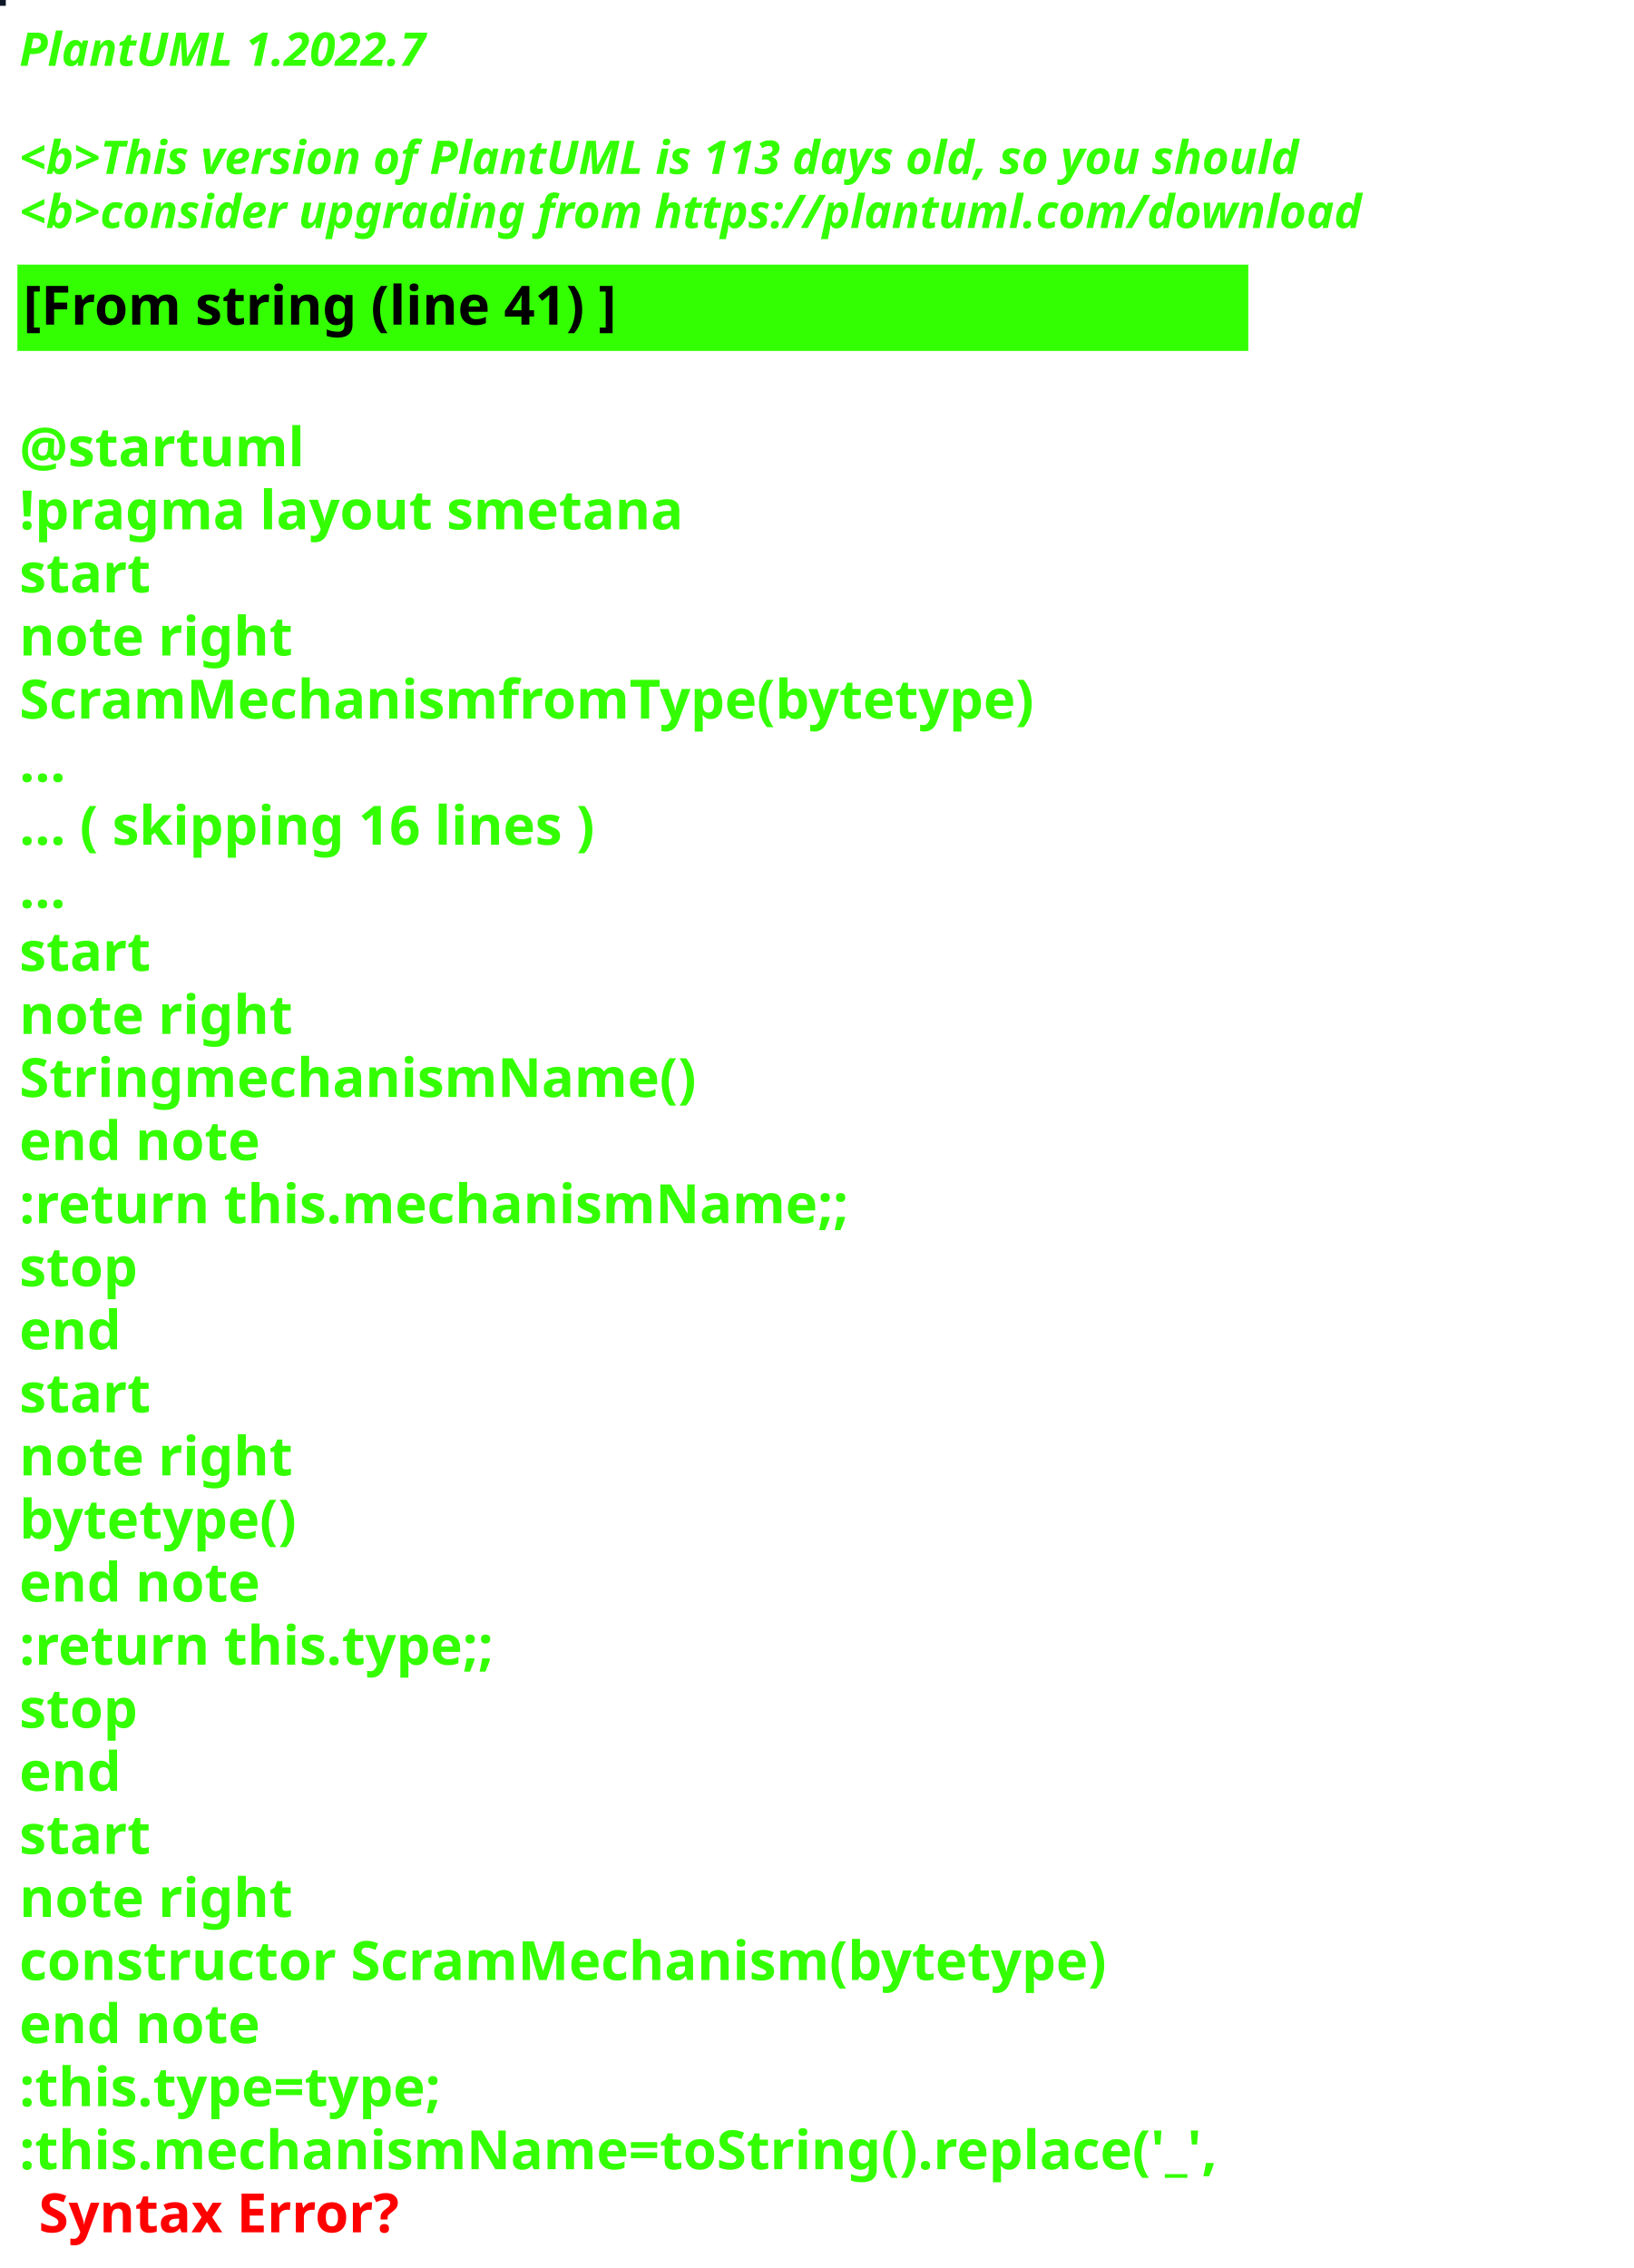
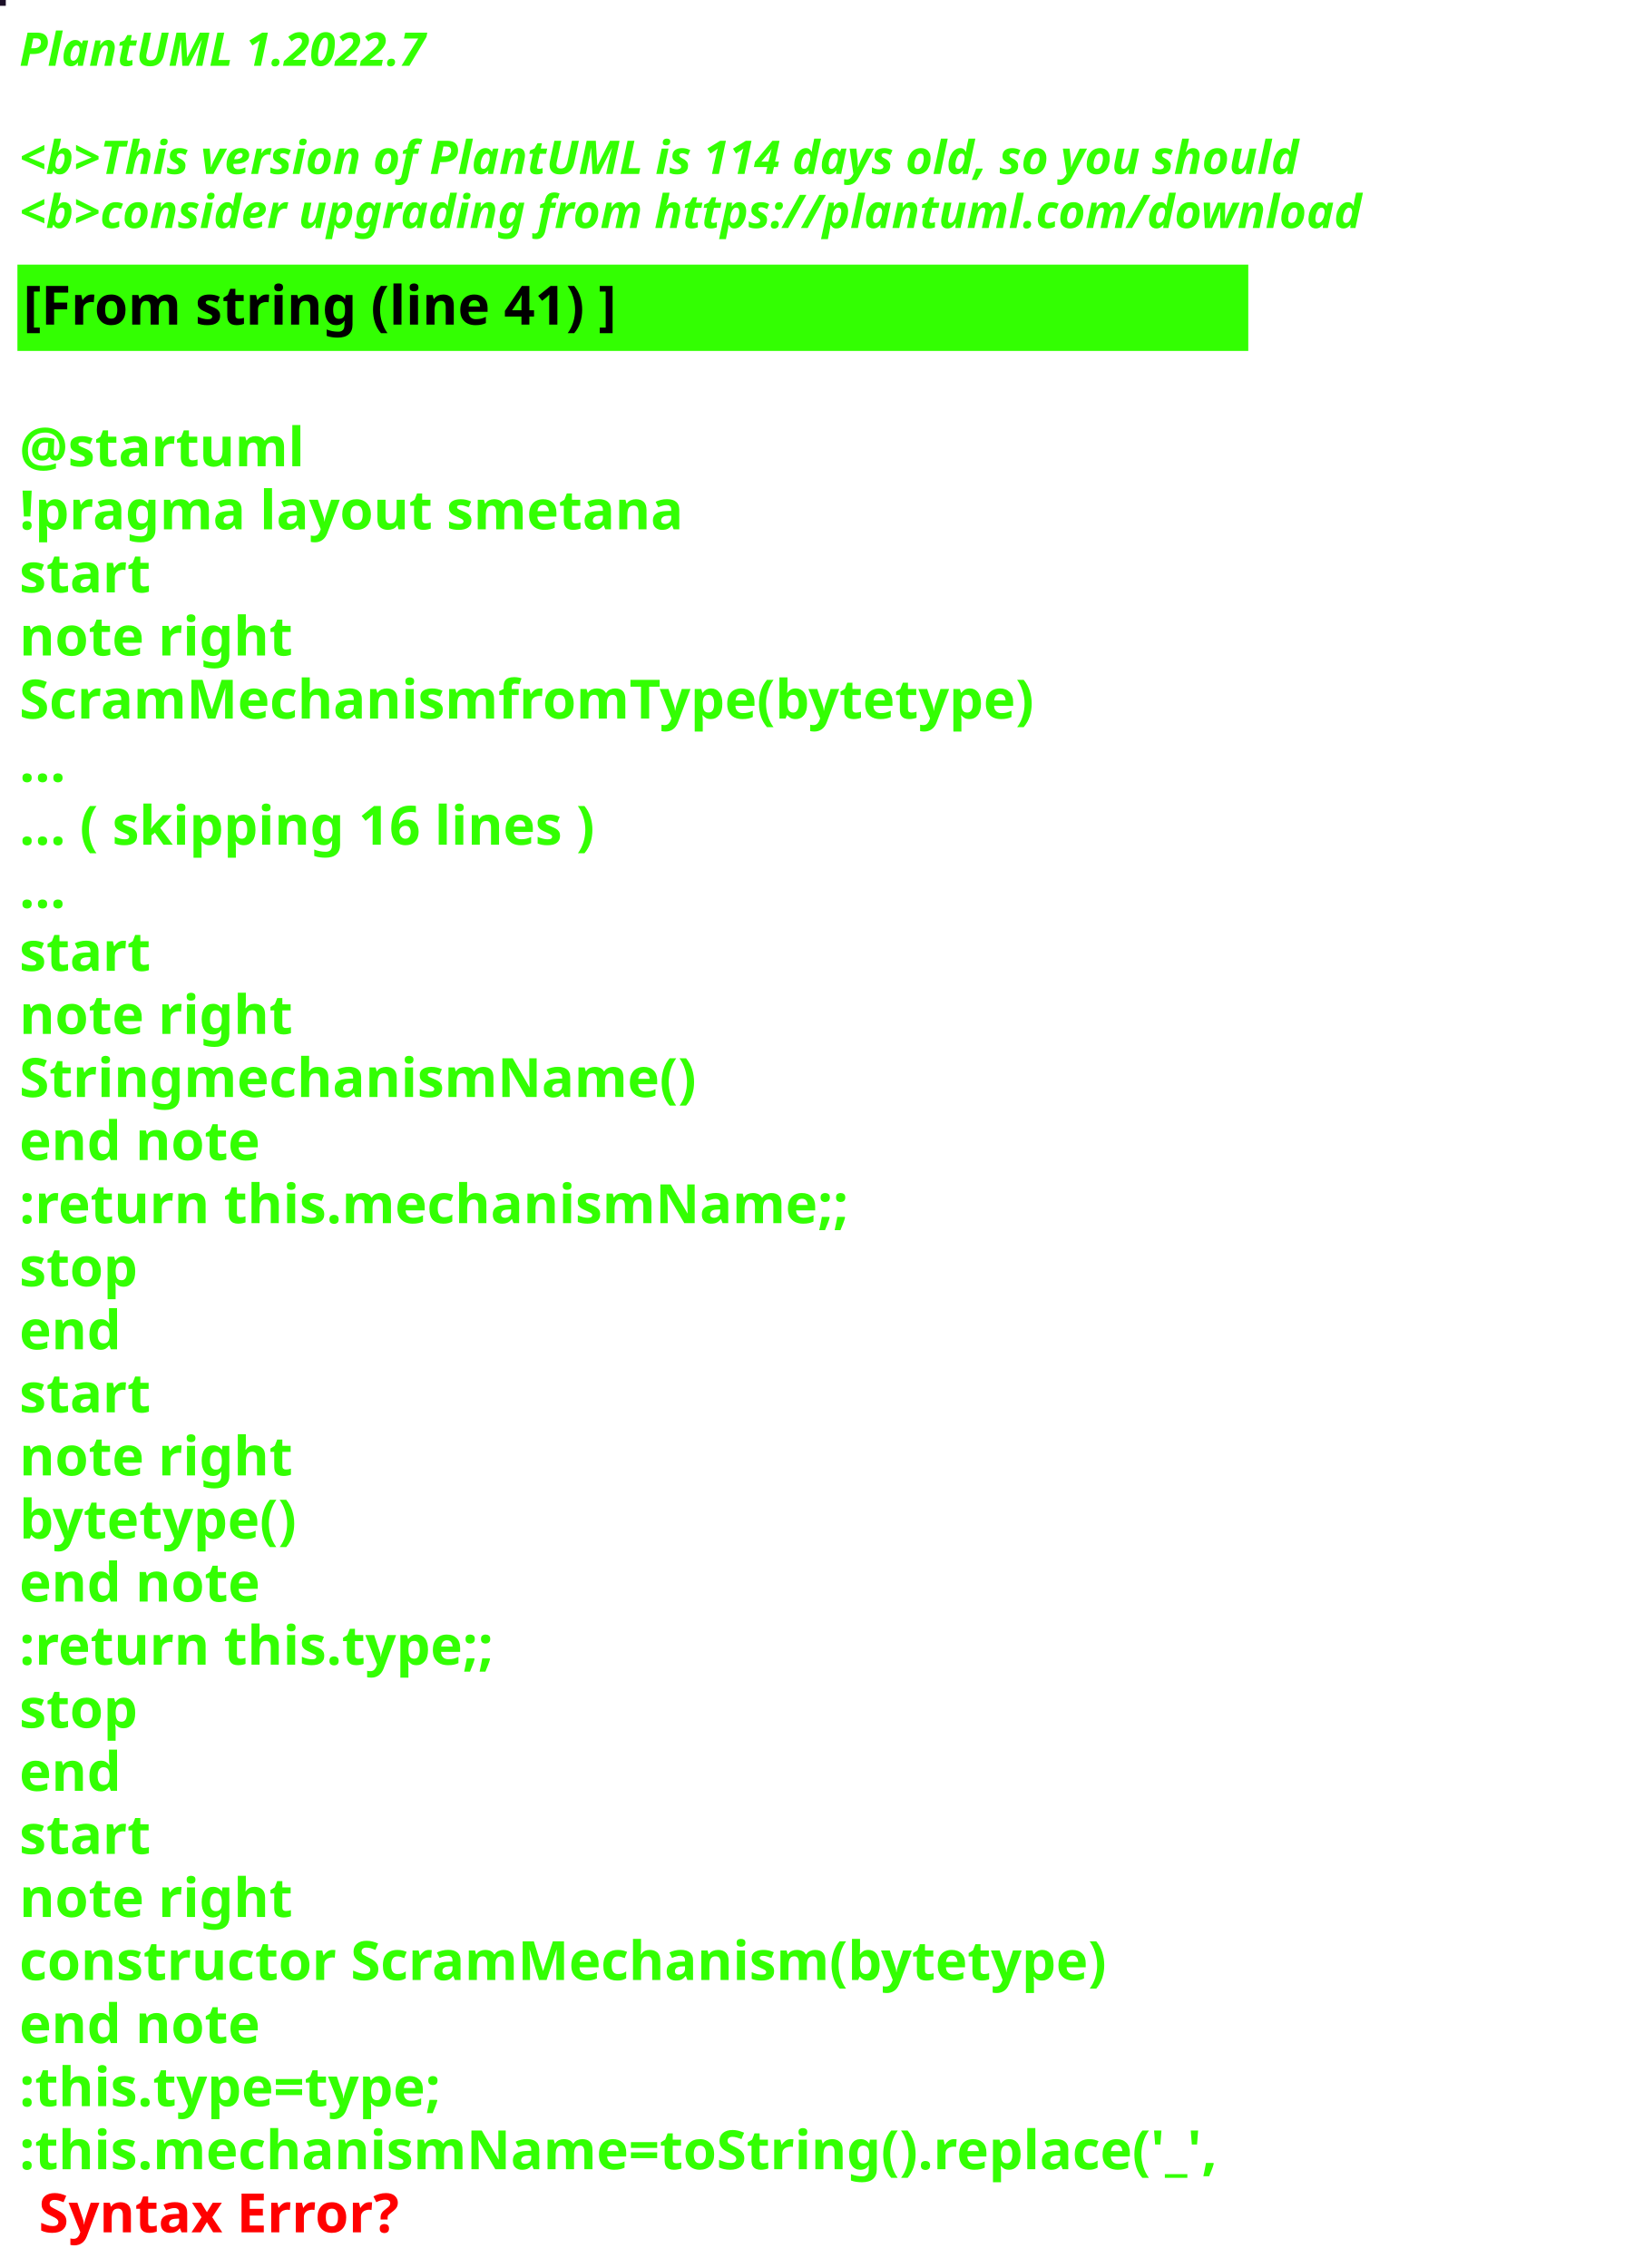
<svg xmlns="http://www.w3.org/2000/svg" contentStyleType="text/css" height="586px" preserveAspectRatio="none" style="width:422px;height:586px;background:#000000;" version="1.1" viewBox="0 0 422 586" width="422px" zoomAndPan="magnify">
  <defs />
  <g>
-     <rect fill="#0E1727" height="1" style="stroke:#0E1727;stroke-width:1.0;" width="1" x="0" y="0" />
+     <rect fill="#1B0F27" height="1" style="stroke:#1B0F27;stroke-width:1.0;" width="1" x="0" y="0" />
    <text fill="#33FF02" font-family="sans-serif" font-size="12" font-style="italic" font-weight="bold" lengthAdjust="spacing" textLength="127" x="5" y="17">PlantUML 1.2022.7</text>
    <text fill="#33FF02" font-family="sans-serif" font-size="12" font-style="italic" font-weight="bold" lengthAdjust="spacing" textLength="4" x="5" y="30.969"> </text>
-     <text fill="#33FF02" font-family="sans-serif" font-size="12" font-style="italic" font-weight="bold" lengthAdjust="spacing" textLength="399" x="5" y="44.938">&lt;b&gt;This version of PlantUML is 113 days old, so you should</text>
+     <text fill="#33FF02" font-family="sans-serif" font-size="12" font-style="italic" font-weight="bold" lengthAdjust="spacing" textLength="399" x="5" y="44.938">&lt;b&gt;This version of PlantUML is 114 days old, so you should</text>
    <text fill="#33FF02" font-family="sans-serif" font-size="12" font-style="italic" font-weight="bold" lengthAdjust="spacing" textLength="408" x="5" y="58.906">&lt;b&gt;consider upgrading from https://plantuml.com/download</text>
    <rect fill="#33FF02" height="21.297" style="stroke:#33FF02;stroke-width:1.0;" width="317" x="5" y="68.875" />
    <text fill="#000000" font-family="sans-serif" font-size="14" font-weight="bold" lengthAdjust="spacing" textLength="178" x="6" y="83.875">[From string (line 41) ]</text>
    <text fill="#33FF02" font-family="sans-serif" font-size="14" font-weight="bold" lengthAdjust="spacing" textLength="5" x="5" y="104.172"> </text>
    <text fill="#33FF02" font-family="sans-serif" font-size="14" font-weight="bold" lengthAdjust="spacing" textLength="79" x="5" y="120.469">@startuml</text>
    <text fill="#33FF02" font-family="sans-serif" font-size="14" font-weight="bold" lengthAdjust="spacing" textLength="190" x="5" y="136.766">!pragma layout smetana</text>
    <text fill="#33FF02" font-family="sans-serif" font-size="14" font-weight="bold" lengthAdjust="spacing" textLength="37" x="5" y="153.062">start</text>
    <text fill="#33FF02" font-family="sans-serif" font-size="14" font-weight="bold" lengthAdjust="spacing" textLength="78" x="5" y="169.359">note right</text>
    <text fill="#33FF02" font-family="sans-serif" font-size="14" font-weight="bold" lengthAdjust="spacing" textLength="295" x="5" y="185.656">ScramMechanismfromType(bytetype)</text>
    <text fill="#33FF02" font-family="sans-serif" font-size="14" font-weight="bold" lengthAdjust="spacing" textLength="15" x="5" y="201.953">...</text>
    <text fill="#33FF02" font-family="sans-serif" font-size="14" font-weight="bold" lengthAdjust="spacing" textLength="175" x="5" y="218.25">... ( skipping 16 lines )</text>
    <text fill="#33FF02" font-family="sans-serif" font-size="14" font-weight="bold" lengthAdjust="spacing" textLength="15" x="5" y="234.547">...</text>
    <text fill="#33FF02" font-family="sans-serif" font-size="14" font-weight="bold" lengthAdjust="spacing" textLength="37" x="5" y="250.844">start</text>
    <text fill="#33FF02" font-family="sans-serif" font-size="14" font-weight="bold" lengthAdjust="spacing" textLength="78" x="5" y="267.141">note right</text>
    <text fill="#33FF02" font-family="sans-serif" font-size="14" font-weight="bold" lengthAdjust="spacing" textLength="192" x="5" y="283.438">StringmechanismName()</text>
    <text fill="#33FF02" font-family="sans-serif" font-size="14" font-weight="bold" lengthAdjust="spacing" textLength="71" x="5" y="299.734">end note</text>
    <text fill="#33FF02" font-family="sans-serif" font-size="14" font-weight="bold" lengthAdjust="spacing" textLength="240" x="5" y="316.031">:return this.mechanismName;;</text>
    <text fill="#33FF02" font-family="sans-serif" font-size="14" font-weight="bold" lengthAdjust="spacing" textLength="35" x="5" y="332.328">stop</text>
    <text fill="#33FF02" font-family="sans-serif" font-size="14" font-weight="bold" lengthAdjust="spacing" textLength="30" x="5" y="348.625">end</text>
    <text fill="#33FF02" font-family="sans-serif" font-size="14" font-weight="bold" lengthAdjust="spacing" textLength="37" x="5" y="364.922">start</text>
    <text fill="#33FF02" font-family="sans-serif" font-size="14" font-weight="bold" lengthAdjust="spacing" textLength="78" x="5" y="381.219">note right</text>
    <text fill="#33FF02" font-family="sans-serif" font-size="14" font-weight="bold" lengthAdjust="spacing" textLength="82" x="5" y="397.516">bytetype()</text>
    <text fill="#33FF02" font-family="sans-serif" font-size="14" font-weight="bold" lengthAdjust="spacing" textLength="71" x="5" y="413.812">end note</text>
    <text fill="#33FF02" font-family="sans-serif" font-size="14" font-weight="bold" lengthAdjust="spacing" textLength="142" x="5" y="430.109">:return this.type;;</text>
    <text fill="#33FF02" font-family="sans-serif" font-size="14" font-weight="bold" lengthAdjust="spacing" textLength="35" x="5" y="446.406">stop</text>
    <text fill="#33FF02" font-family="sans-serif" font-size="14" font-weight="bold" lengthAdjust="spacing" textLength="30" x="5" y="462.703">end</text>
    <text fill="#33FF02" font-family="sans-serif" font-size="14" font-weight="bold" lengthAdjust="spacing" textLength="37" x="5" y="479">start</text>
    <text fill="#33FF02" font-family="sans-serif" font-size="14" font-weight="bold" lengthAdjust="spacing" textLength="78" x="5" y="495.297">note right</text>
    <text fill="#33FF02" font-family="sans-serif" font-size="14" font-weight="bold" lengthAdjust="spacing" textLength="317" x="5" y="511.594">constructor ScramMechanism(bytetype)</text>
    <text fill="#33FF02" font-family="sans-serif" font-size="14" font-weight="bold" lengthAdjust="spacing" textLength="71" x="5" y="527.891">end note</text>
    <text fill="#33FF02" font-family="sans-serif" font-size="14" font-weight="bold" lengthAdjust="spacing" textLength="128" x="5" y="544.188">:this.type=type;</text>
    <text fill="#33FF02" font-family="sans-serif" font-size="14" font-weight="bold" lengthAdjust="spacing" text-decoration="wavy underline" textLength="350" x="5" y="560.484">:this.mechanismName=toString().replace('_',</text>
    <text fill="#FF0000" font-family="sans-serif" font-size="14" font-weight="bold" lengthAdjust="spacing" textLength="106" x="10" y="576.781">Syntax Error?</text>
  </g>
</svg>
